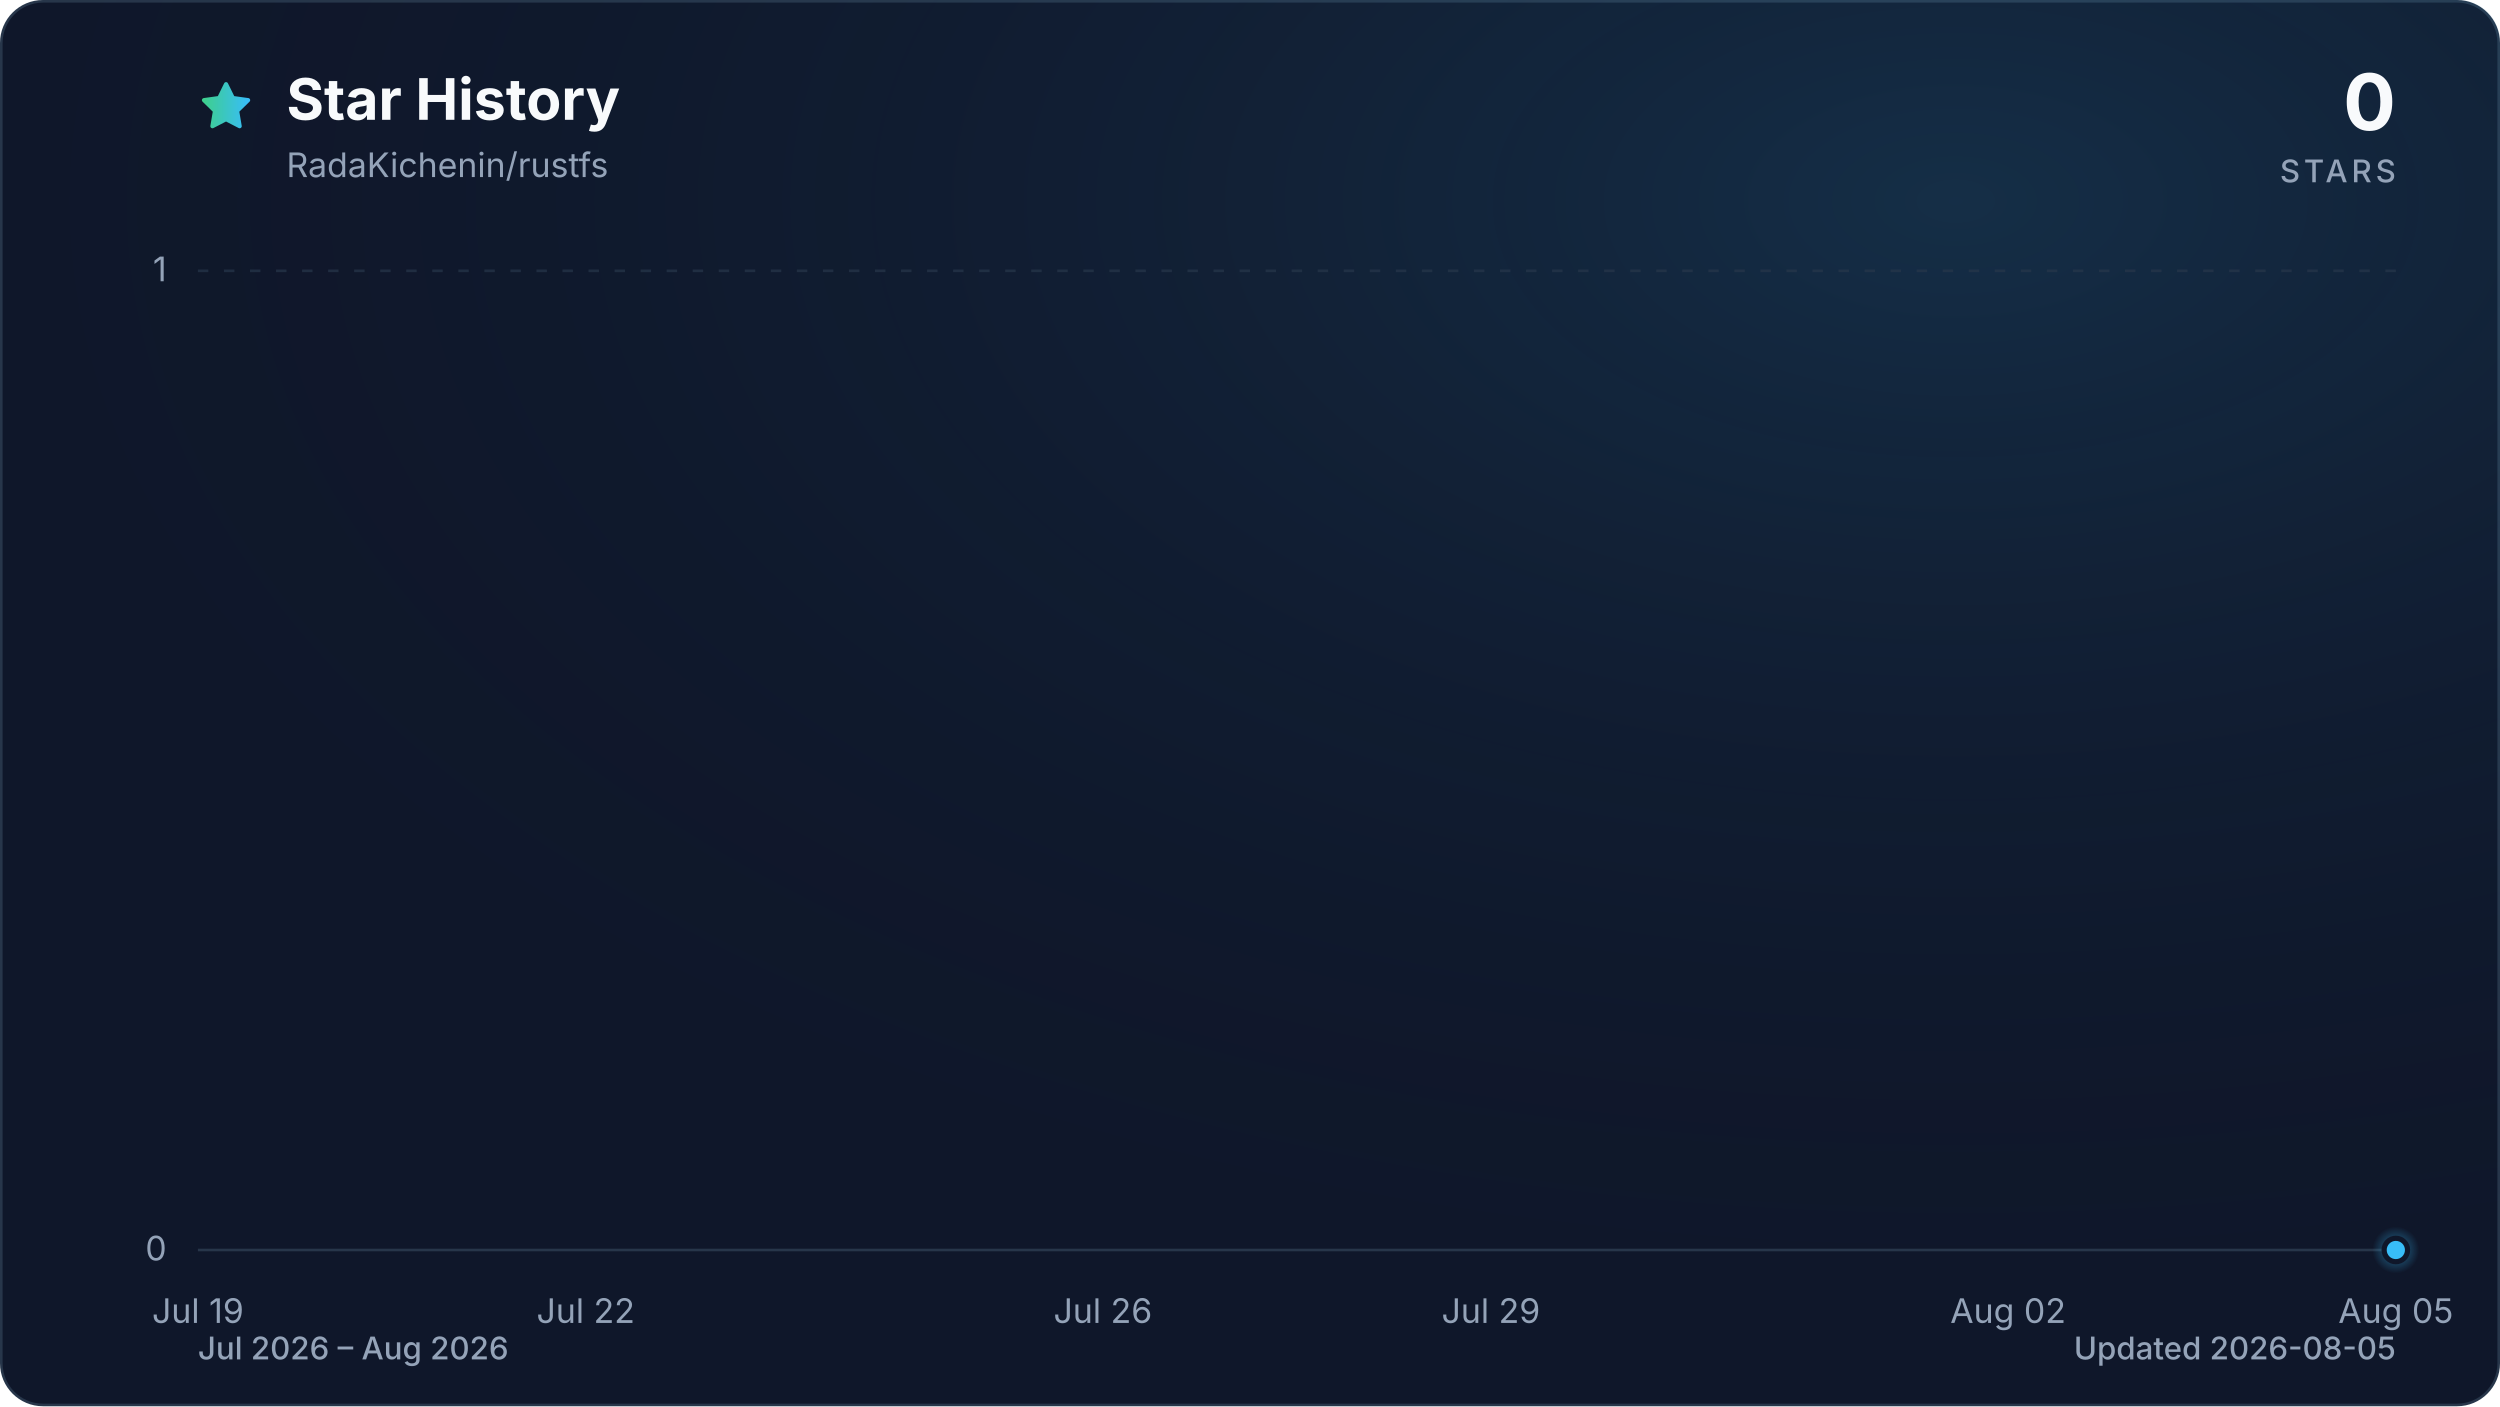
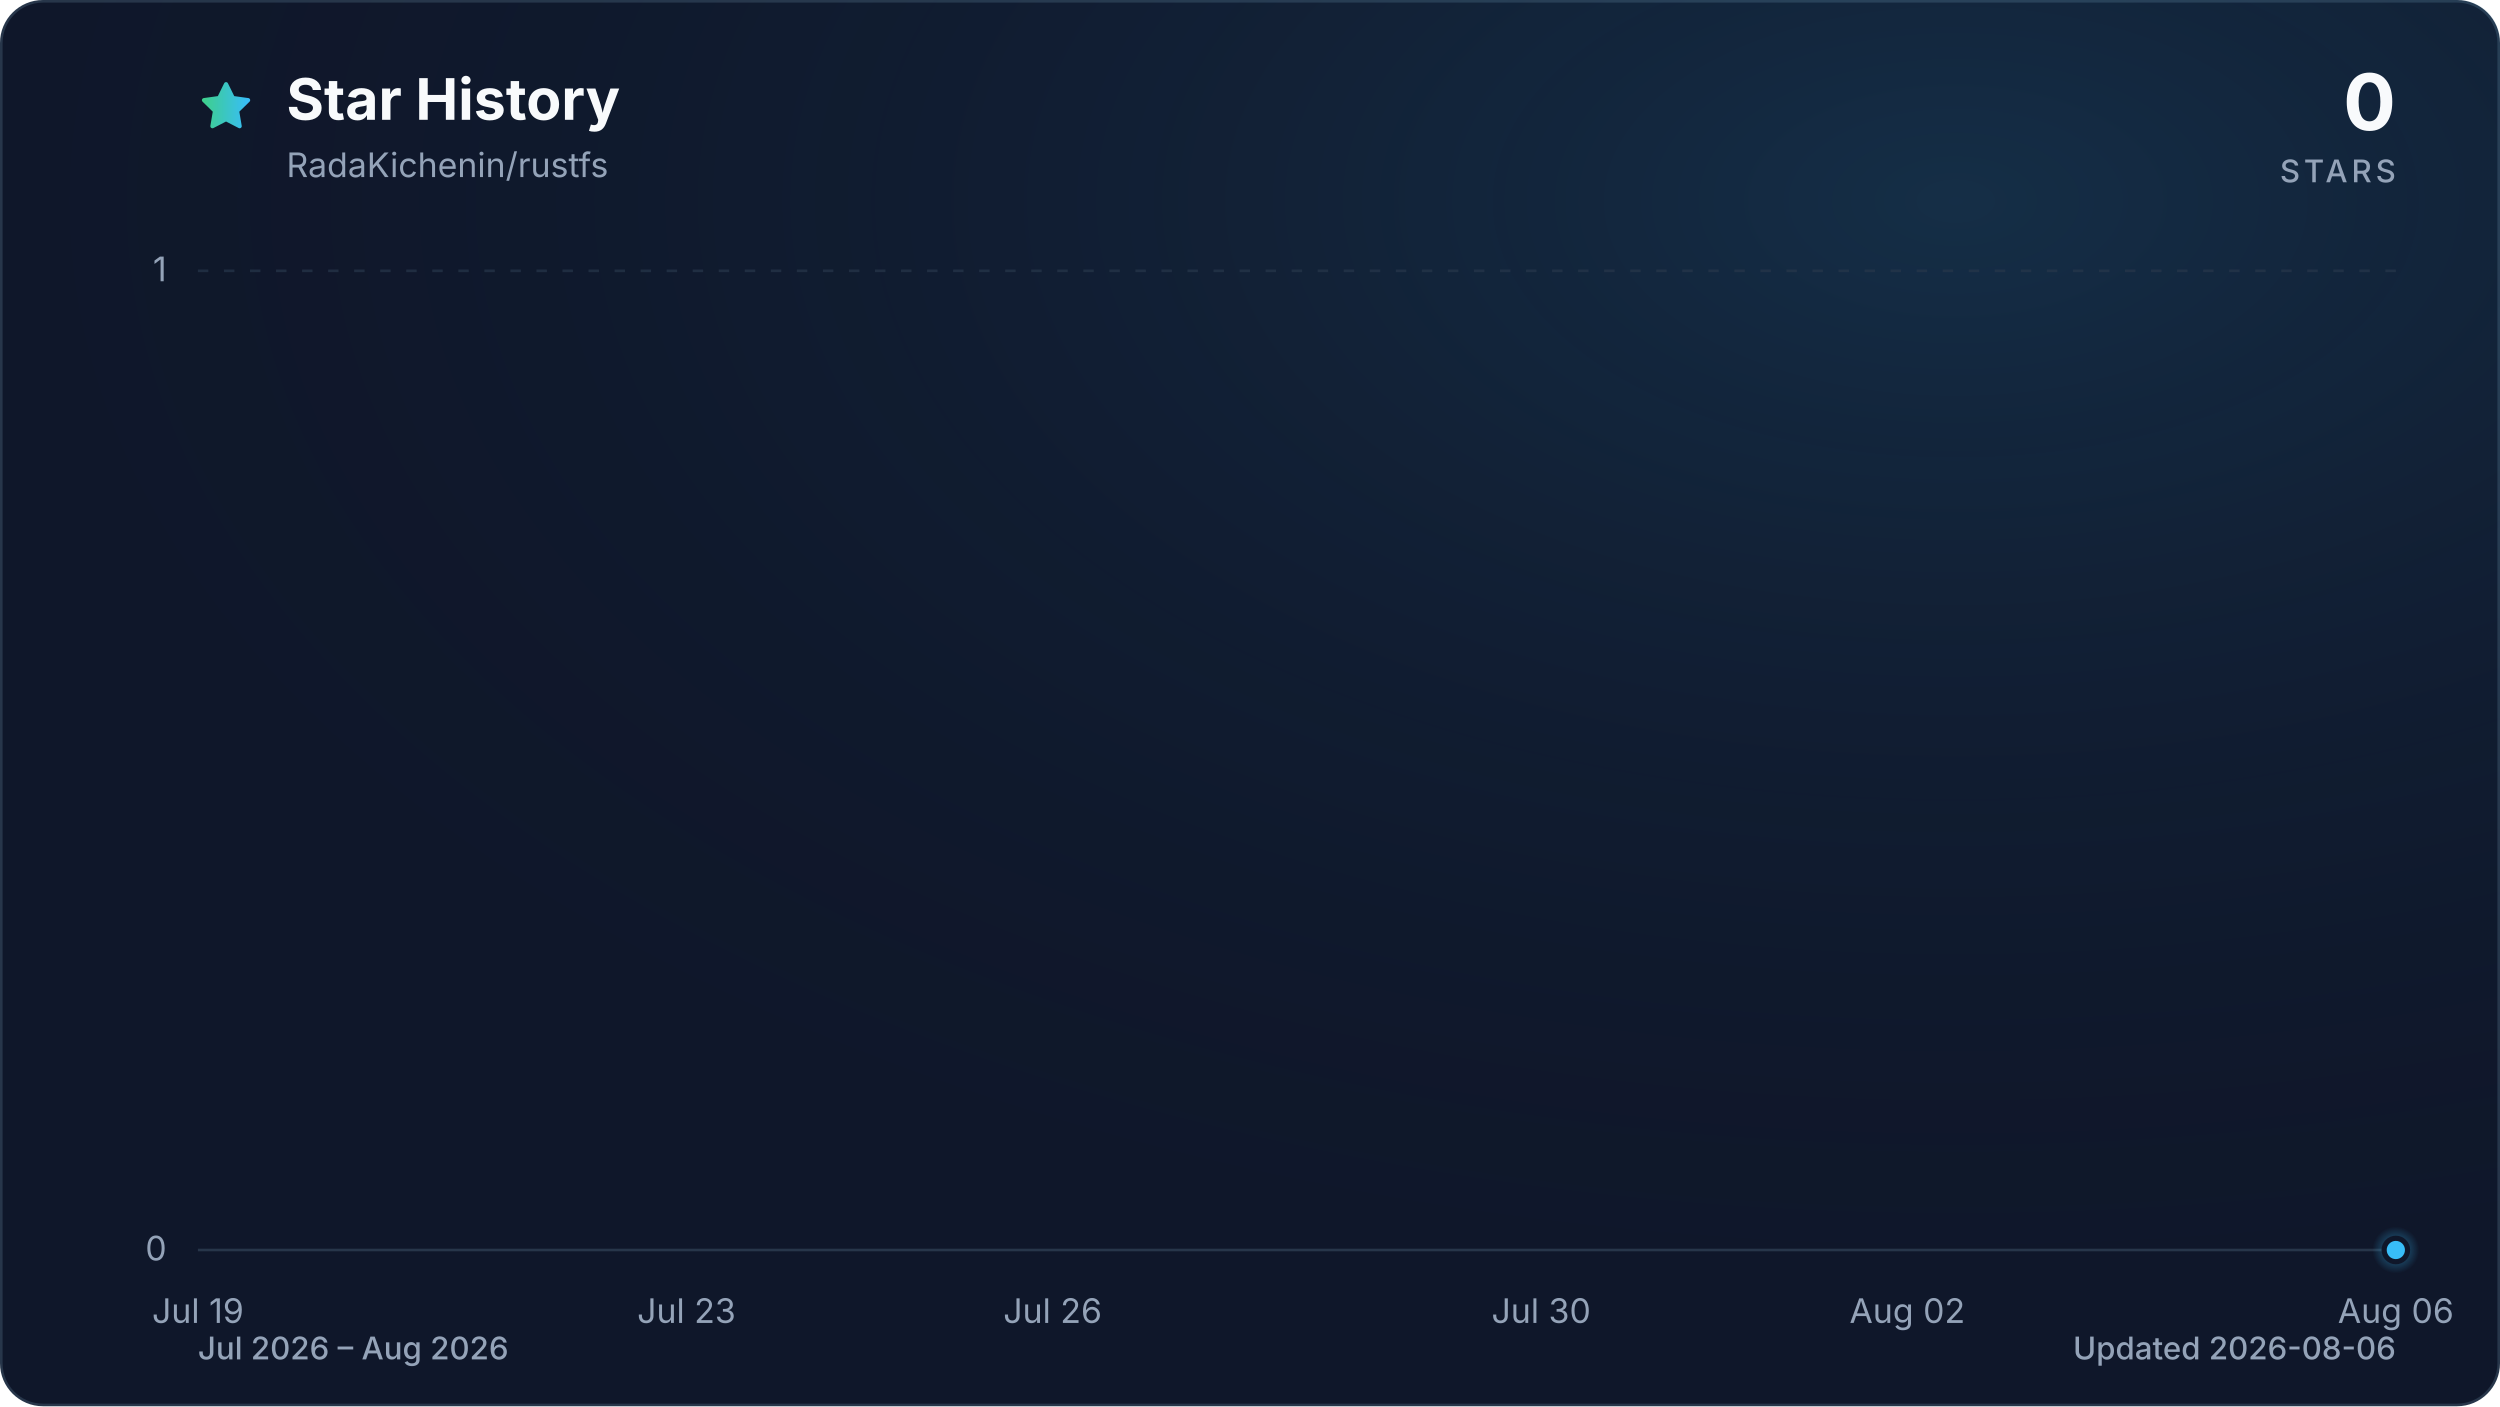
<svg xmlns="http://www.w3.org/2000/svg" viewBox="0 0 960 540" role="img" aria-labelledby="title description" data-style="gradient" data-variant="glow" data-animated="true">
  <defs>
    <linearGradient id="trend" x1="0" y1="0" x2="1" y2="0">
      <stop offset="0%" stop-color="#3ecf8e" />
      <stop offset="100%" stop-color="#38bdf8" />
    </linearGradient>
    <linearGradient id="area" x1="0" y1="0" x2="0" y2="1">
      <stop offset="0%" stop-color="#3ecf8e" stop-opacity="0.30" />
      <stop offset="55%" stop-color="#38bdf8" stop-opacity="0.10" />
      <stop offset="100%" stop-color="#38bdf8" stop-opacity="0.01" />
    </linearGradient>
    <radialGradient id="marker-halo" cx="50%" cy="50%" r="50%">
      <stop offset="0%" stop-color="#38bdf8" stop-opacity="0.55" />
      <stop offset="100%" stop-color="#38bdf8" stop-opacity="0" />
    </radialGradient>
    <radialGradient id="surface-glow" cx="78%" cy="14%" r="80%">
      <stop offset="0%" stop-color="#38bdf8" stop-opacity="0.14" />
      <stop offset="100%" stop-color="#0f172a" stop-opacity="0" />
    </radialGradient>
    <filter id="trend-glow" x="-20%" y="-20%" width="140%" height="140%">
      <feGaussianBlur stdDeviation="7" />
    </filter>
  </defs>
  <style>
.trend-enter{transform-box:fill-box;transform-origin:center;animation:trend-enter 520ms cubic-bezier(0.16,1,0.3,1)}
.marker-enter{transform-box:fill-box;transform-origin:center;animation:marker-enter 320ms cubic-bezier(0.16,1,0.3,1) 200ms both}
.marker-pulse{transform-box:fill-box;transform-origin:center;animation:marker-pulse 2.6s ease-out infinite}
@keyframes trend-enter{from{opacity:.35;transform:translateY(10px)}to{opacity:1;transform:translateY(0)}}
@keyframes marker-enter{from{opacity:0;transform:scale(.4)}to{opacity:1;transform:scale(1)}}
@keyframes marker-pulse{0%{opacity:.5;transform:scale(.7)}70%,100%{opacity:0;transform:scale(2.1)}}
@media (prefers-reduced-motion:reduce){.trend-enter,.marker-enter,.marker-pulse{animation:none!important}}
@media (prefers-reduced-motion:reduce){.marker-pulse{opacity:0}}
</style>
  <rect x="0.5" y="0.5" width="959" height="539" fill="#0f172a" stroke="#27364a" stroke-width="1" rx="16" />
  <rect width="960" height="540" fill="url(#surface-glow)" rx="16" />
  <path d="M12 2.6l2.9 5.9 6.5.9-4.7 4.6 1.1 6.5-5.8-3-5.8 3 1.1-6.5-4.7-4.6 6.5-.9L12 2.6Z" transform="translate(76 30) scale(.9)" fill="url(#trend)" stroke="url(#trend)" stroke-width="1.8" stroke-linejoin="round" aria-hidden="true" />
  <text x="110" y="46" fill="#f8fafc" font-family="ui-sans-serif, system-ui, -apple-system, BlinkMacSystemFont, 'Segoe UI', sans-serif" font-size="22" font-weight="700">Star History</text>
  <text x="110" y="68" fill="#94a3b8" font-family="ui-sans-serif, system-ui, -apple-system, BlinkMacSystemFont, 'Segoe UI', sans-serif" font-size="13">RadaKichenin/rustfs</text>
  <text x="920" y="50" fill="#f8fafc" font-family="ui-sans-serif, system-ui, -apple-system, BlinkMacSystemFont, 'Segoe UI', sans-serif" font-size="30" font-weight="700" text-anchor="end">0</text>
  <text x="920" y="70" fill="#94a3b8" font-family="ui-sans-serif, system-ui, -apple-system, BlinkMacSystemFont, 'Segoe UI', sans-serif" font-size="12" font-weight="500" letter-spacing="1.5" text-anchor="end">STARS</text>
  <line x1="76" y1="480.0" x2="920" y2="480.0" stroke="#27364a" stroke-width="1" stroke-dasharray="0" opacity="1" />
  <text x="64" y="484.0" fill="#94a3b8" font-family="ui-sans-serif, system-ui, -apple-system, BlinkMacSystemFont, 'Segoe UI', sans-serif" font-size="13" text-anchor="end">0</text>
  <line x1="76" y1="104.0" x2="920" y2="104.0" stroke="#27364a" stroke-width="1" stroke-dasharray="4 6" opacity="0.7" />
  <text x="64" y="108.0" fill="#94a3b8" font-family="ui-sans-serif, system-ui, -apple-system, BlinkMacSystemFont, 'Segoe UI', sans-serif" font-size="13" text-anchor="end">1</text>
  <text x="76.0" y="508" fill="#94a3b8" font-family="ui-sans-serif, system-ui, -apple-system, BlinkMacSystemFont, 'Segoe UI', sans-serif" font-size="13" text-anchor="middle">Jul 19</text>
-   <text x="224.9" y="508" fill="#94a3b8" font-family="ui-sans-serif, system-ui, -apple-system, BlinkMacSystemFont, 'Segoe UI', sans-serif" font-size="13" text-anchor="middle">Jul 22</text>
-   <text x="423.5" y="508" fill="#94a3b8" font-family="ui-sans-serif, system-ui, -apple-system, BlinkMacSystemFont, 'Segoe UI', sans-serif" font-size="13" text-anchor="middle">Jul 26</text>
-   <text x="572.5" y="508" fill="#94a3b8" font-family="ui-sans-serif, system-ui, -apple-system, BlinkMacSystemFont, 'Segoe UI', sans-serif" font-size="13" text-anchor="middle">Jul 29</text>
-   <text x="771.1" y="508" fill="#94a3b8" font-family="ui-sans-serif, system-ui, -apple-system, BlinkMacSystemFont, 'Segoe UI', sans-serif" font-size="13" text-anchor="middle">Aug 02</text>
-   <text x="920.0" y="508" fill="#94a3b8" font-family="ui-sans-serif, system-ui, -apple-system, BlinkMacSystemFont, 'Segoe UI', sans-serif" font-size="13" text-anchor="middle">Aug 05</text>
+   <text x="263.6" y="508" fill="#94a3b8" font-family="ui-sans-serif, system-ui, -apple-system, BlinkMacSystemFont, 'Segoe UI', sans-serif" font-size="13" text-anchor="middle">Jul 23</text>
+   <text x="404.2" y="508" fill="#94a3b8" font-family="ui-sans-serif, system-ui, -apple-system, BlinkMacSystemFont, 'Segoe UI', sans-serif" font-size="13" text-anchor="middle">Jul 26</text>
+   <text x="591.8" y="508" fill="#94a3b8" font-family="ui-sans-serif, system-ui, -apple-system, BlinkMacSystemFont, 'Segoe UI', sans-serif" font-size="13" text-anchor="middle">Jul 30</text>
+   <text x="732.4" y="508" fill="#94a3b8" font-family="ui-sans-serif, system-ui, -apple-system, BlinkMacSystemFont, 'Segoe UI', sans-serif" font-size="13" text-anchor="middle">Aug 02</text>
+   <text x="920.0" y="508" fill="#94a3b8" font-family="ui-sans-serif, system-ui, -apple-system, BlinkMacSystemFont, 'Segoe UI', sans-serif" font-size="13" text-anchor="middle">Aug 06</text>
  <g class="trend-enter">
-     <path d="M 76.0 480.0 C 92.5 480.0, 109.1 480.0, 125.6 480.0 C 142.2 480.0, 158.7 480.0, 175.3 480.0 C 191.8 480.0, 208.4 480.0, 224.9 480.0 C 241.5 480.0, 258.0 480.0, 274.6 480.0 C 291.1 480.0, 307.7 480.0, 324.2 480.0 C 340.8 480.0, 357.3 480.0, 373.9 480.0 C 390.4 480.0, 407.0 480.0, 423.5 480.0 C 440.1 480.0, 456.6 480.0, 473.2 480.0 C 489.7 480.0, 506.3 480.0, 522.8 480.0 C 539.4 480.0, 555.9 480.0, 572.5 480.0 C 589.0 480.0, 605.6 480.0, 622.1 480.0 C 638.7 480.0, 655.2 480.0, 671.8 480.0 C 688.3 480.0, 704.9 480.0, 721.4 480.0 C 738.0 480.0, 754.5 480.0, 771.1 480.0 C 787.6 480.0, 804.2 480.0, 820.7 480.0 C 837.3 480.0, 853.8 480.0, 870.4 480.0 C 886.9 480.0, 903.5 480.0, 920.0 480.0 L 920.0 480.0 L 76.0 480.0 Z" fill="url(#area)" />
-     <path d="M 76.0 480.0 C 92.5 480.0, 109.1 480.0, 125.6 480.0 C 142.2 480.0, 158.7 480.0, 175.3 480.0 C 191.8 480.0, 208.4 480.0, 224.9 480.0 C 241.5 480.0, 258.0 480.0, 274.6 480.0 C 291.1 480.0, 307.7 480.0, 324.2 480.0 C 340.8 480.0, 357.3 480.0, 373.9 480.0 C 390.4 480.0, 407.0 480.0, 423.5 480.0 C 440.1 480.0, 456.6 480.0, 473.2 480.0 C 489.7 480.0, 506.3 480.0, 522.8 480.0 C 539.4 480.0, 555.9 480.0, 572.5 480.0 C 589.0 480.0, 605.6 480.0, 622.1 480.0 C 638.7 480.0, 655.2 480.0, 671.8 480.0 C 688.3 480.0, 704.9 480.0, 721.4 480.0 C 738.0 480.0, 754.5 480.0, 771.1 480.0 C 787.6 480.0, 804.2 480.0, 820.7 480.0 C 837.3 480.0, 853.8 480.0, 870.4 480.0 C 886.9 480.0, 903.5 480.0, 920.0 480.0" fill="none" stroke="url(#trend)" stroke-width="12" stroke-linecap="round" stroke-linejoin="round" opacity="0.16" filter="url(#trend-glow)" />
-     <path d="M 76.0 480.0 C 92.5 480.0, 109.1 480.0, 125.6 480.0 C 142.2 480.0, 158.7 480.0, 175.3 480.0 C 191.8 480.0, 208.4 480.0, 224.9 480.0 C 241.5 480.0, 258.0 480.0, 274.6 480.0 C 291.1 480.0, 307.7 480.0, 324.2 480.0 C 340.8 480.0, 357.3 480.0, 373.9 480.0 C 390.4 480.0, 407.0 480.0, 423.5 480.0 C 440.1 480.0, 456.6 480.0, 473.2 480.0 C 489.7 480.0, 506.3 480.0, 522.8 480.0 C 539.4 480.0, 555.9 480.0, 572.5 480.0 C 589.0 480.0, 605.6 480.0, 622.1 480.0 C 638.7 480.0, 655.2 480.0, 671.8 480.0 C 688.3 480.0, 704.9 480.0, 721.4 480.0 C 738.0 480.0, 754.5 480.0, 771.1 480.0 C 787.6 480.0, 804.2 480.0, 820.7 480.0 C 837.3 480.0, 853.8 480.0, 870.4 480.0 C 886.9 480.0, 903.5 480.0, 920.0 480.0" fill="none" stroke="url(#trend)" stroke-width="3" stroke-linecap="round" stroke-linejoin="round" />
+     <path d="M 76.0 480.0 C 91.6 480.0, 107.3 480.0, 122.9 480.0 C 138.5 480.0, 154.1 480.0, 169.8 480.0 C 185.4 480.0, 201.0 480.0, 216.7 480.0 C 232.3 480.0, 247.9 480.0, 263.6 480.0 C 279.2 480.0, 294.8 480.0, 310.4 480.0 C 326.1 480.0, 341.7 480.0, 357.3 480.0 C 373.0 480.0, 388.6 480.0, 404.2 480.0 C 419.9 480.0, 435.5 480.0, 451.1 480.0 C 466.7 480.0, 482.4 480.0, 498.0 480.0 C 513.6 480.0, 529.3 480.0, 544.9 480.0 C 560.5 480.0, 576.1 480.0, 591.8 480.0 C 607.4 480.0, 623.0 480.0, 638.7 480.0 C 654.3 480.0, 669.9 480.0, 685.6 480.0 C 701.2 480.0, 716.8 480.0, 732.4 480.0 C 748.1 480.0, 763.7 480.0, 779.3 480.0 C 795.0 480.0, 810.6 480.0, 826.2 480.0 C 841.9 480.0, 857.5 480.0, 873.1 480.0 C 888.7 480.0, 904.4 480.0, 920.0 480.0 L 920.0 480.0 L 76.0 480.0 Z" fill="url(#area)" />
+     <path d="M 76.0 480.0 C 91.6 480.0, 107.3 480.0, 122.9 480.0 C 138.5 480.0, 154.1 480.0, 169.8 480.0 C 185.4 480.0, 201.0 480.0, 216.7 480.0 C 232.3 480.0, 247.9 480.0, 263.6 480.0 C 279.2 480.0, 294.8 480.0, 310.4 480.0 C 326.1 480.0, 341.7 480.0, 357.3 480.0 C 373.0 480.0, 388.6 480.0, 404.2 480.0 C 419.9 480.0, 435.5 480.0, 451.1 480.0 C 466.7 480.0, 482.4 480.0, 498.0 480.0 C 513.6 480.0, 529.3 480.0, 544.9 480.0 C 560.5 480.0, 576.1 480.0, 591.8 480.0 C 607.4 480.0, 623.0 480.0, 638.7 480.0 C 654.3 480.0, 669.9 480.0, 685.6 480.0 C 701.2 480.0, 716.8 480.0, 732.4 480.0 C 748.1 480.0, 763.7 480.0, 779.3 480.0 C 795.0 480.0, 810.6 480.0, 826.2 480.0 C 841.9 480.0, 857.5 480.0, 873.1 480.0 C 888.7 480.0, 904.4 480.0, 920.0 480.0" fill="none" stroke="url(#trend)" stroke-width="12" stroke-linecap="round" stroke-linejoin="round" opacity="0.16" filter="url(#trend-glow)" />
+     <path d="M 76.0 480.0 C 91.6 480.0, 107.3 480.0, 122.9 480.0 C 138.5 480.0, 154.1 480.0, 169.8 480.0 C 185.4 480.0, 201.0 480.0, 216.7 480.0 C 232.3 480.0, 247.9 480.0, 263.6 480.0 C 279.2 480.0, 294.8 480.0, 310.4 480.0 C 326.1 480.0, 341.7 480.0, 357.3 480.0 C 373.0 480.0, 388.6 480.0, 404.2 480.0 C 419.9 480.0, 435.5 480.0, 451.1 480.0 C 466.7 480.0, 482.4 480.0, 498.0 480.0 C 513.6 480.0, 529.3 480.0, 544.9 480.0 C 560.5 480.0, 576.1 480.0, 591.8 480.0 C 607.4 480.0, 623.0 480.0, 638.7 480.0 C 654.3 480.0, 669.9 480.0, 685.6 480.0 C 701.2 480.0, 716.8 480.0, 732.4 480.0 C 748.1 480.0, 763.7 480.0, 779.3 480.0 C 795.0 480.0, 810.6 480.0, 826.2 480.0 C 841.9 480.0, 857.5 480.0, 873.1 480.0 C 888.7 480.0, 904.4 480.0, 920.0 480.0" fill="none" stroke="url(#trend)" stroke-width="3" stroke-linecap="round" stroke-linejoin="round" />
  </g>
  <g class="marker-enter">
    <circle class="marker-pulse" cx="920.0" cy="480.0" r="9" fill="url(#marker-halo)" />
    <circle cx="920.0" cy="480.0" r="4.5" fill="#38bdf8" stroke="#0f172a" stroke-width="2" />
  </g>
  <text x="76" y="522" fill="#94a3b8" font-family="ui-sans-serif, system-ui, -apple-system, BlinkMacSystemFont, 'Segoe UI', sans-serif" font-size="12" font-weight="500">Jul 2026 – Aug 2026</text>
-   <text x="920" y="522" fill="#94a3b8" font-family="ui-sans-serif, system-ui, -apple-system, BlinkMacSystemFont, 'Segoe UI', sans-serif" font-size="12" font-weight="500" text-anchor="end">Updated 2026-08-05</text>
+   <text x="920" y="522" fill="#94a3b8" font-family="ui-sans-serif, system-ui, -apple-system, BlinkMacSystemFont, 'Segoe UI', sans-serif" font-size="12" font-weight="500" text-anchor="end">Updated 2026-08-06</text>
</svg>
